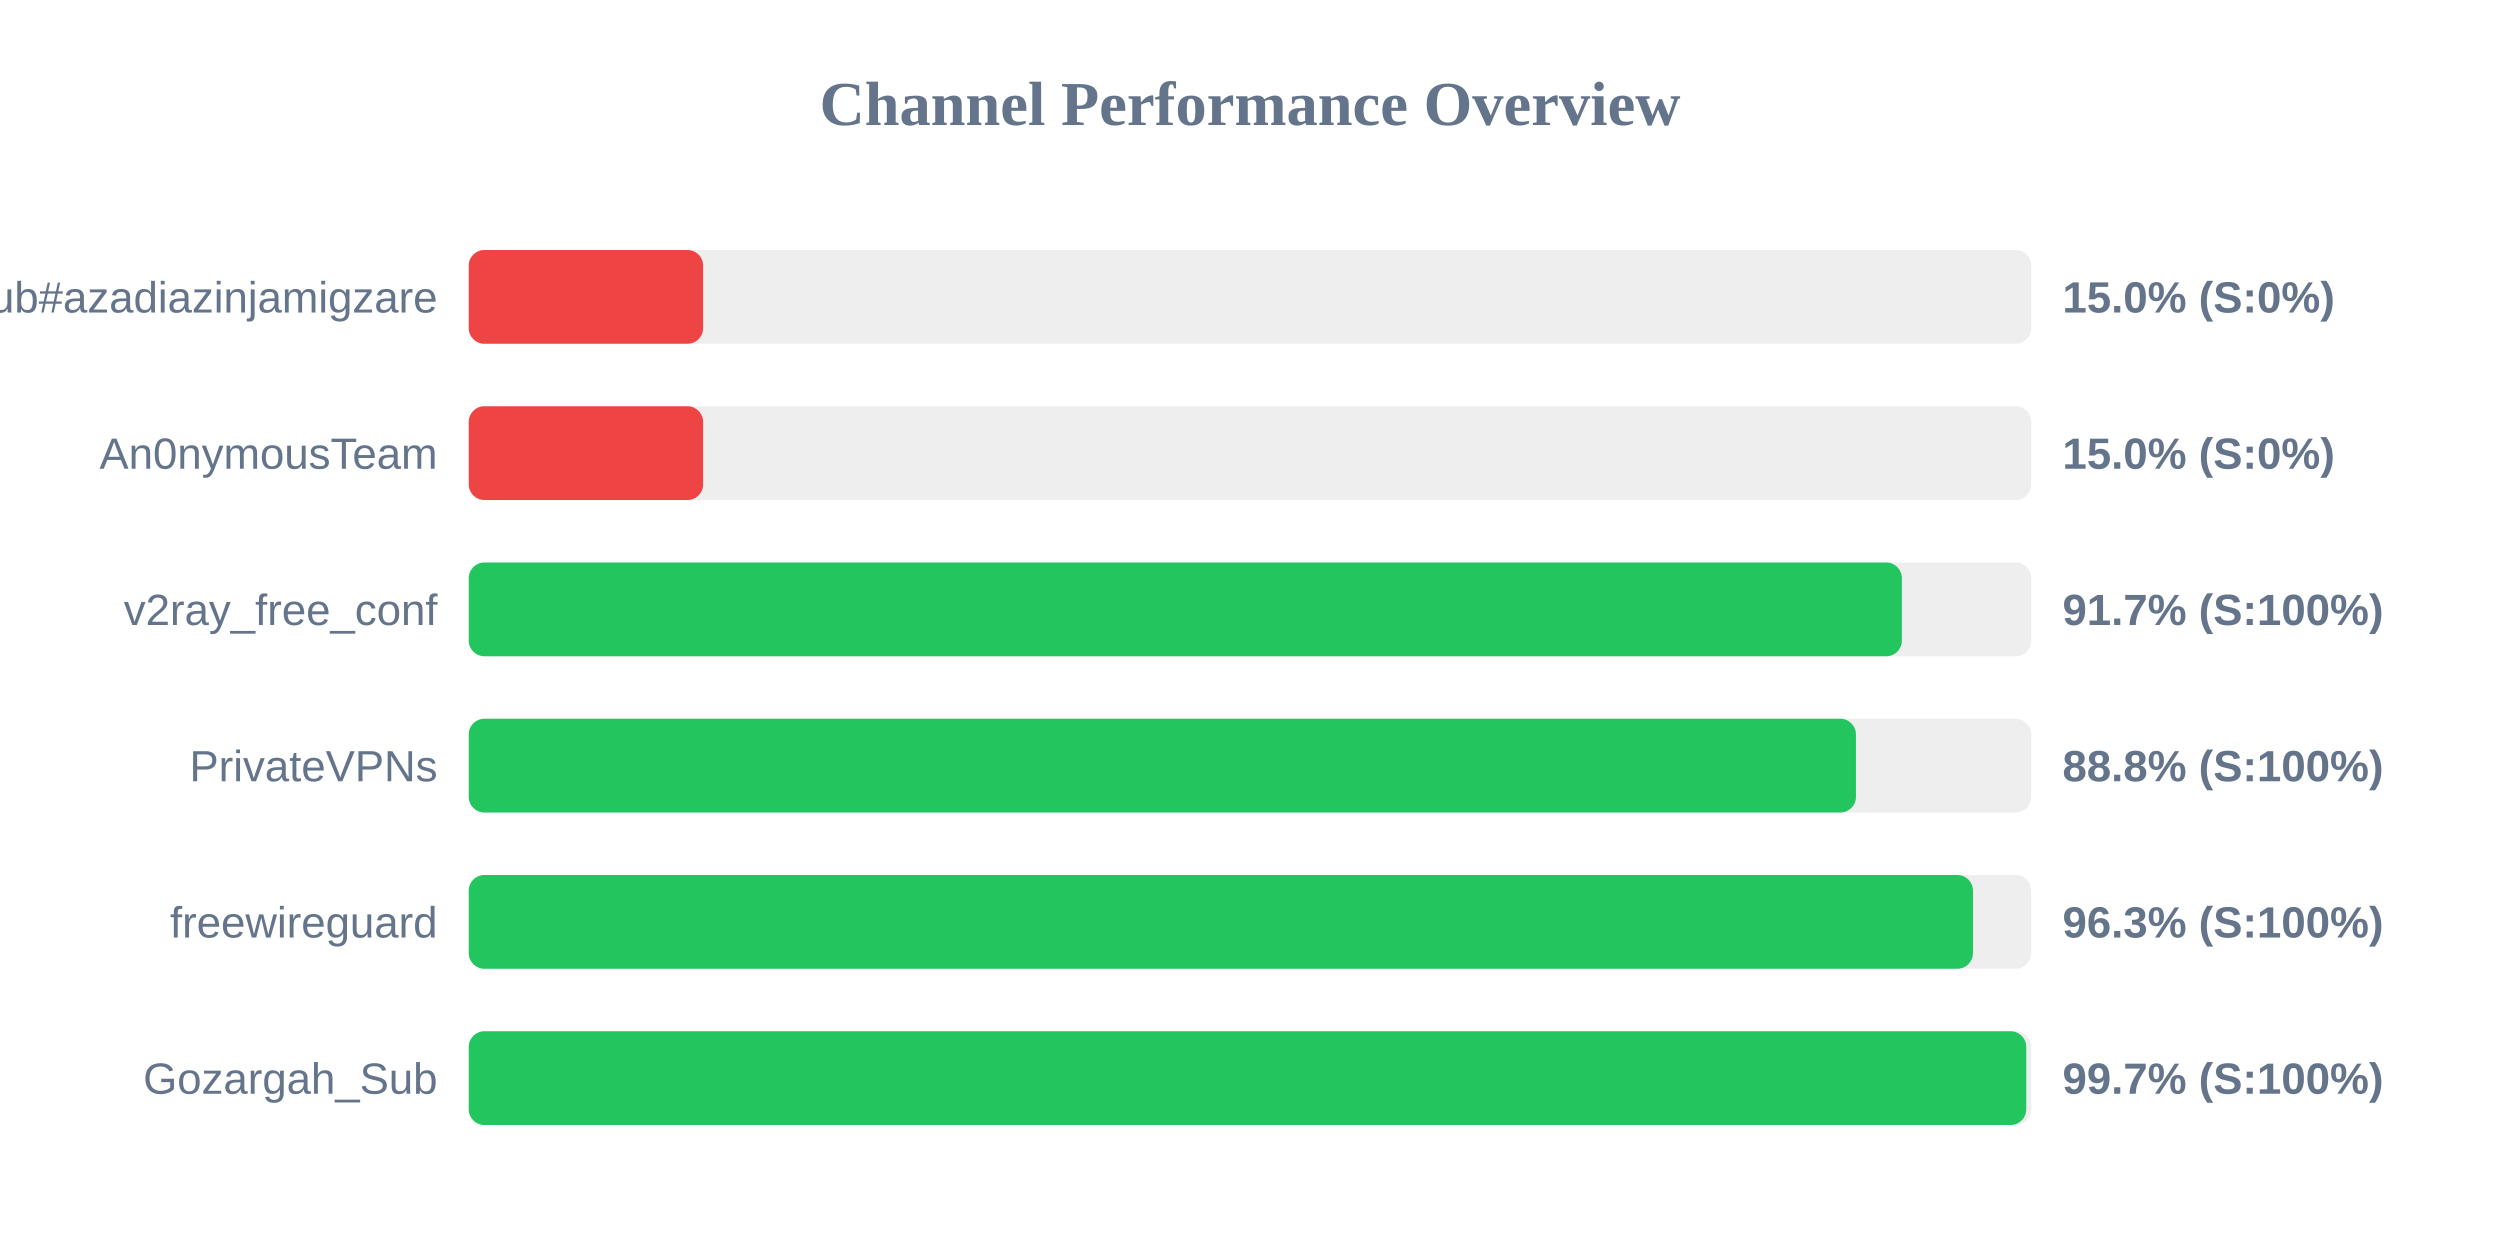
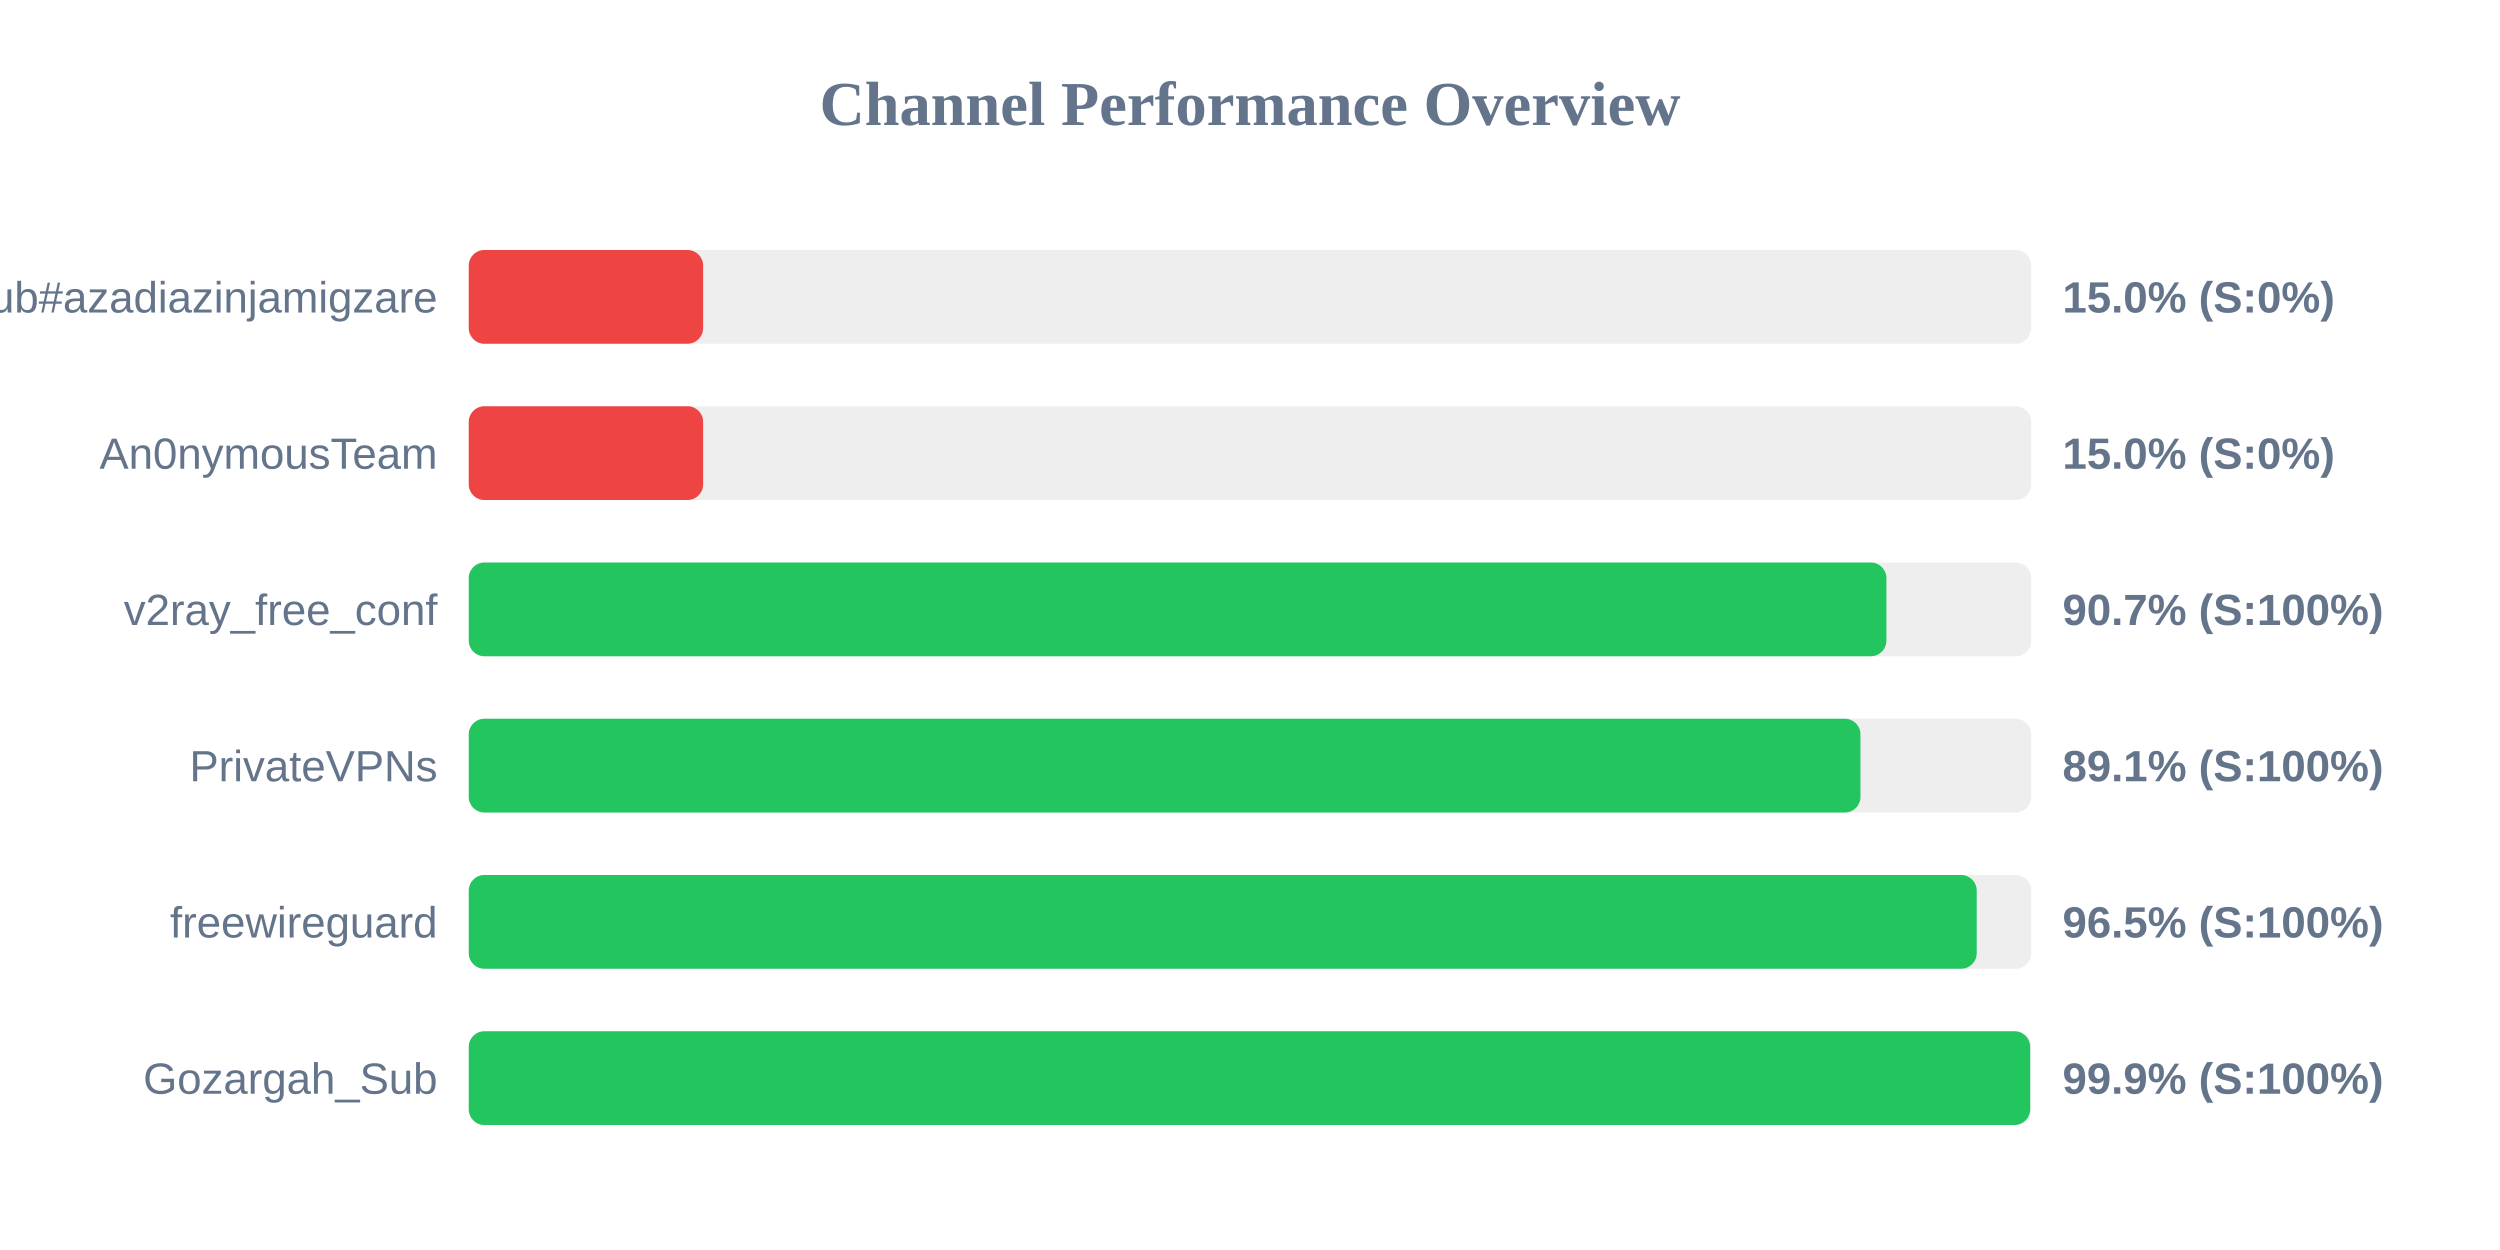
<svg xmlns="http://www.w3.org/2000/svg" width="800" height="400" version="1.1">
  <style>
        .row { font: 14px Arial; fill: #64748b; }
        .score { font: bold 14px Arial; fill: #64748b; }
    </style>
  <text x="400" y="40" text-anchor="middle" font-size="20px" font-weight="bold" fill="#64748b">Channel Performance Overview</text>
  <rect x="150" y="80" width="500" height="30" fill="#eee" rx="5" />
  <rect x="150" y="80" width="75.0" height="30" fill="#ef4444" rx="5" />
  <text x="140" y="100" text-anchor="end" class="row">Sub#azadiazinjamigzare</text>
  <text x="660" y="100" text-anchor="start" class="score">15.0% (S:0%)</text>
  <rect x="150" y="130" width="500" height="30" fill="#eee" rx="5" />
  <rect x="150" y="130" width="75.0" height="30" fill="#ef4444" rx="5" />
  <text x="140" y="150" text-anchor="end" class="row">An0nymousTeam</text>
  <text x="660" y="150" text-anchor="start" class="score">15.0% (S:0%)</text>
  <rect x="150" y="180" width="500" height="30" fill="#eee" rx="5" />
-   <rect x="150" y="180" width="458.6" height="30" fill="#22c55e" rx="5" />
+   <rect x="150" y="180" width="453.65" height="30" fill="#22c55e" rx="5" />
  <text x="140" y="200" text-anchor="end" class="row">v2ray_free_conf</text>
-   <text x="660" y="200" text-anchor="start" class="score">91.7% (S:100%)</text>
+   <text x="660" y="200" text-anchor="start" class="score">90.7% (S:100%)</text>
  <rect x="150" y="230" width="500" height="30" fill="#eee" rx="5" />
-   <rect x="150" y="230" width="443.9" height="30" fill="#22c55e" rx="5" />
+   <rect x="150" y="230" width="445.35" height="30" fill="#22c55e" rx="5" />
  <text x="140" y="250" text-anchor="end" class="row">PrivateVPNs</text>
-   <text x="660" y="250" text-anchor="start" class="score">88.8% (S:100%)</text>
+   <text x="660" y="250" text-anchor="start" class="score">89.1% (S:100%)</text>
  <rect x="150" y="280" width="500" height="30" fill="#eee" rx="5" />
-   <rect x="150" y="280" width="481.35" height="30" fill="#22c55e" rx="5" />
+   <rect x="150" y="280" width="482.55" height="30" fill="#22c55e" rx="5" />
  <text x="140" y="300" text-anchor="end" class="row">freewireguard</text>
-   <text x="660" y="300" text-anchor="start" class="score">96.3% (S:100%)</text>
+   <text x="660" y="300" text-anchor="start" class="score">96.5% (S:100%)</text>
  <rect x="150" y="330" width="500" height="30" fill="#eee" rx="5" />
-   <rect x="150" y="330" width="498.4" height="30" fill="#22c55e" rx="5" />
+   <rect x="150" y="330" width="499.65" height="30" fill="#22c55e" rx="5" />
  <text x="140" y="350" text-anchor="end" class="row">Gozargah_Sub</text>
-   <text x="660" y="350" text-anchor="start" class="score">99.7% (S:100%)</text>
+   <text x="660" y="350" text-anchor="start" class="score">99.9% (S:100%)</text>
</svg>
